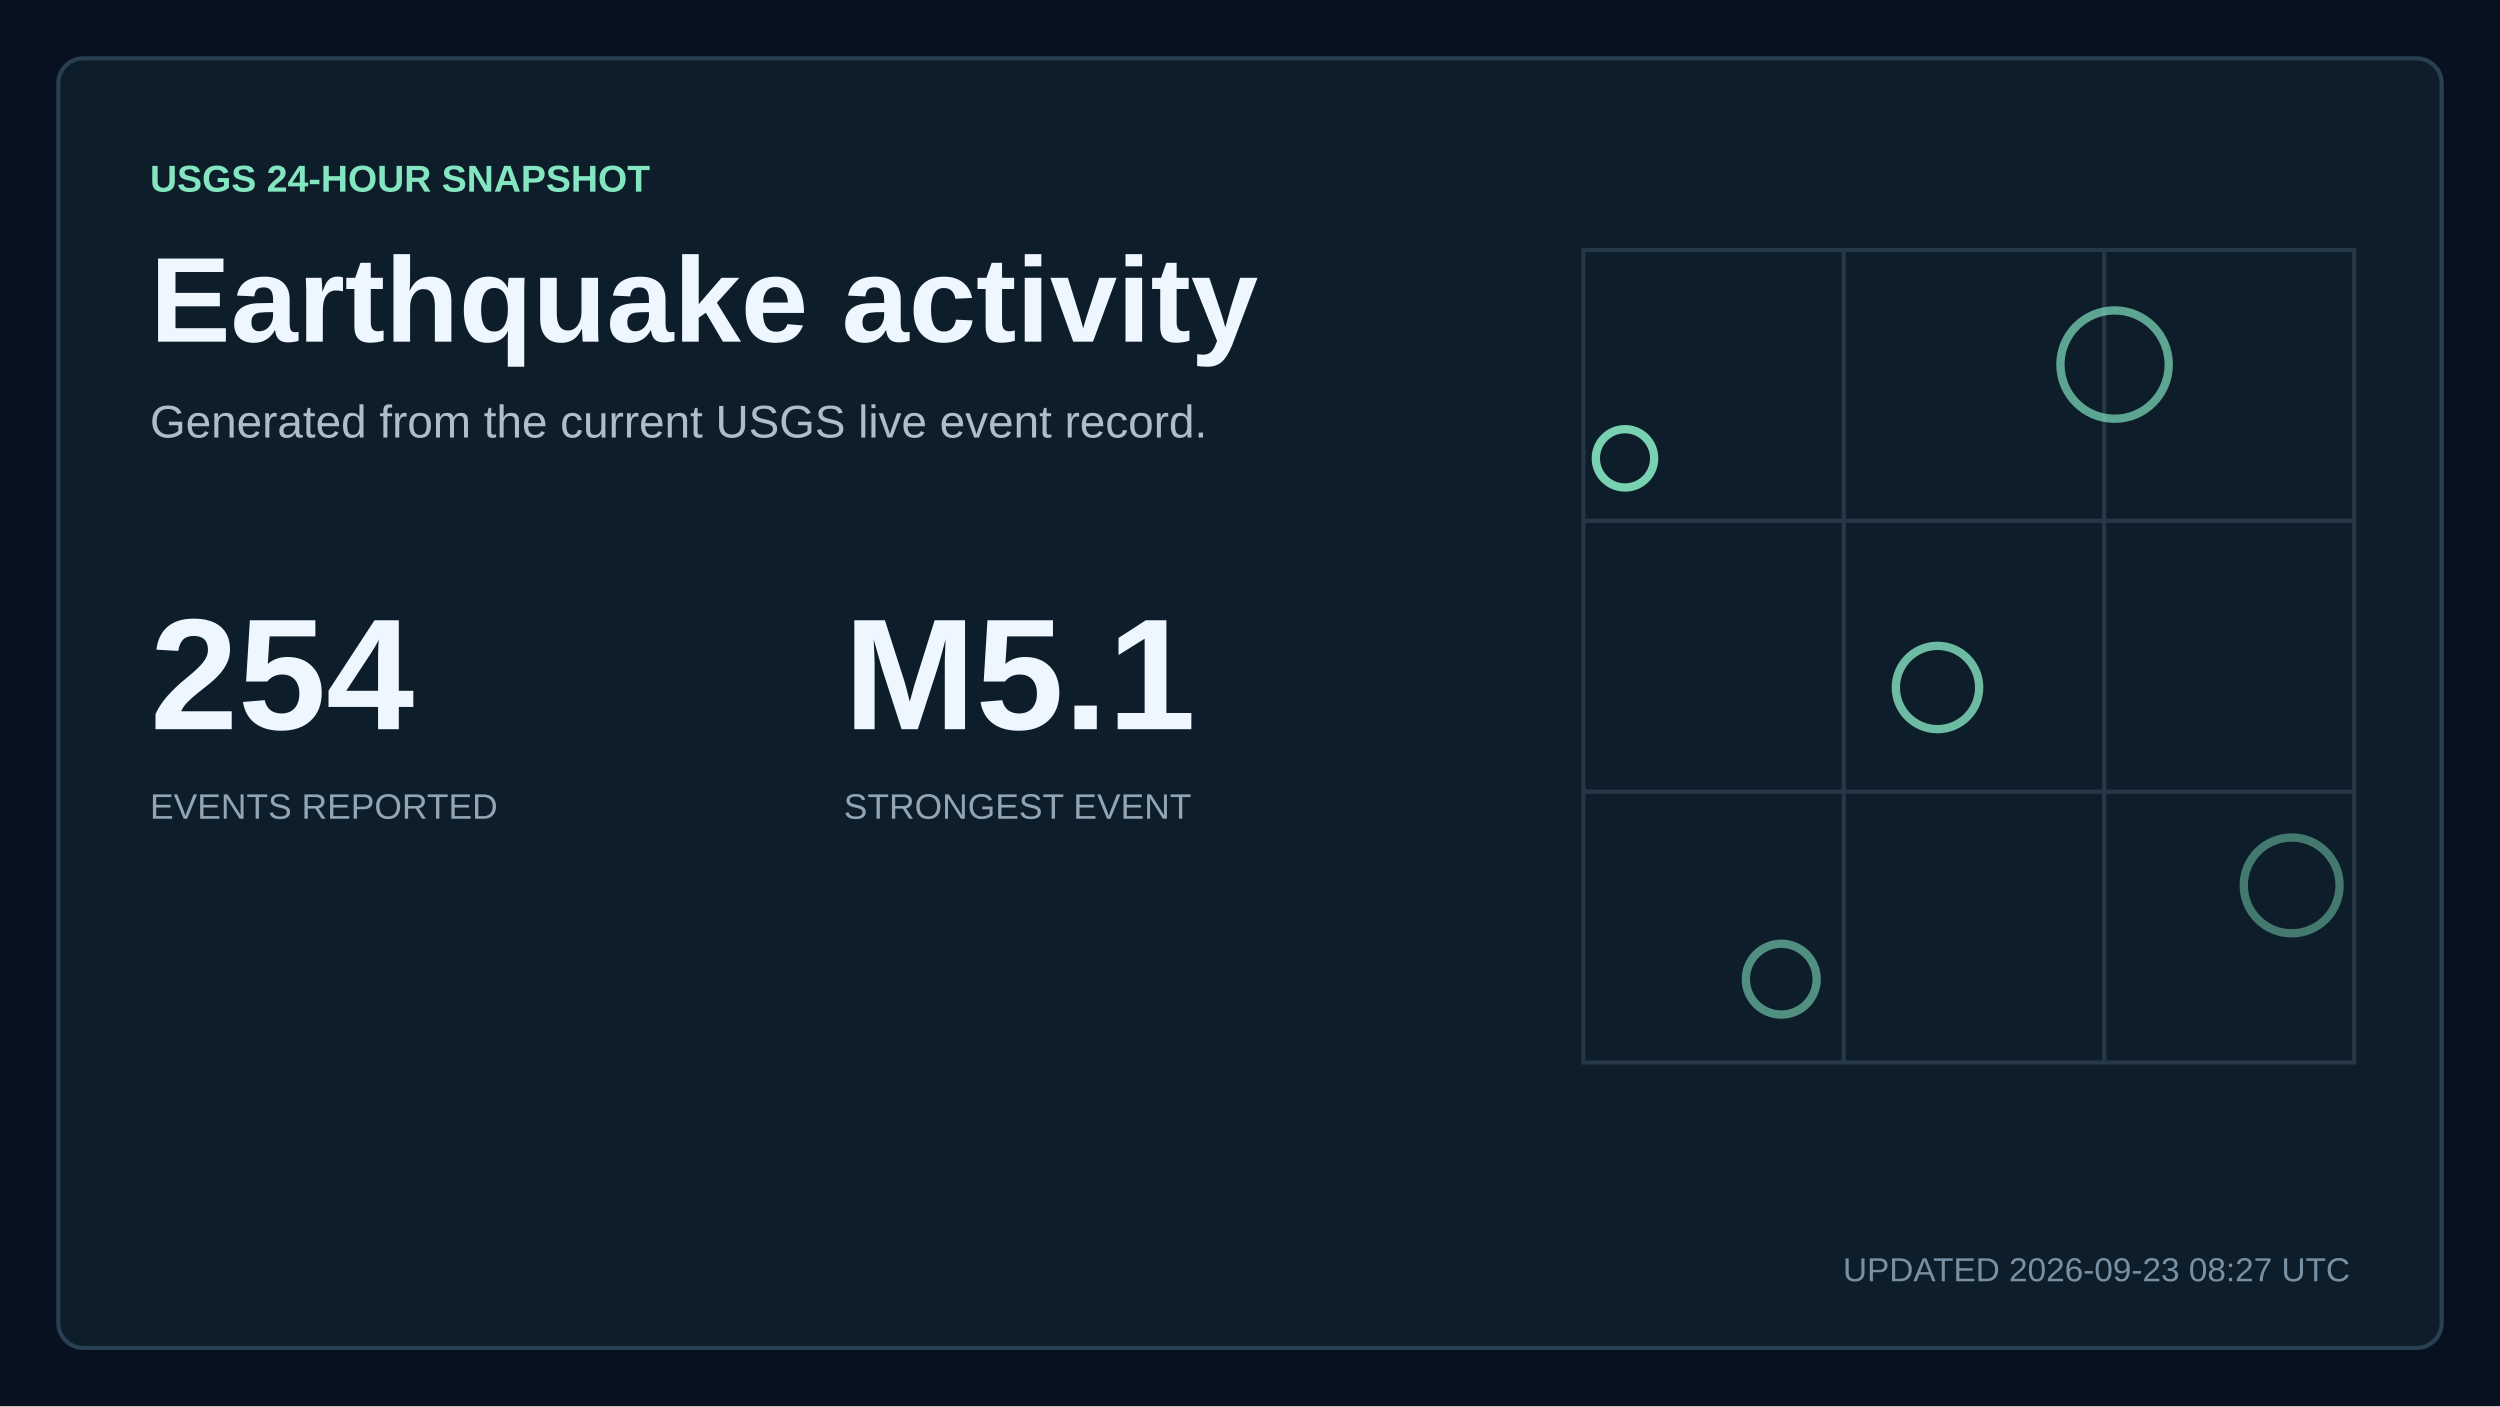
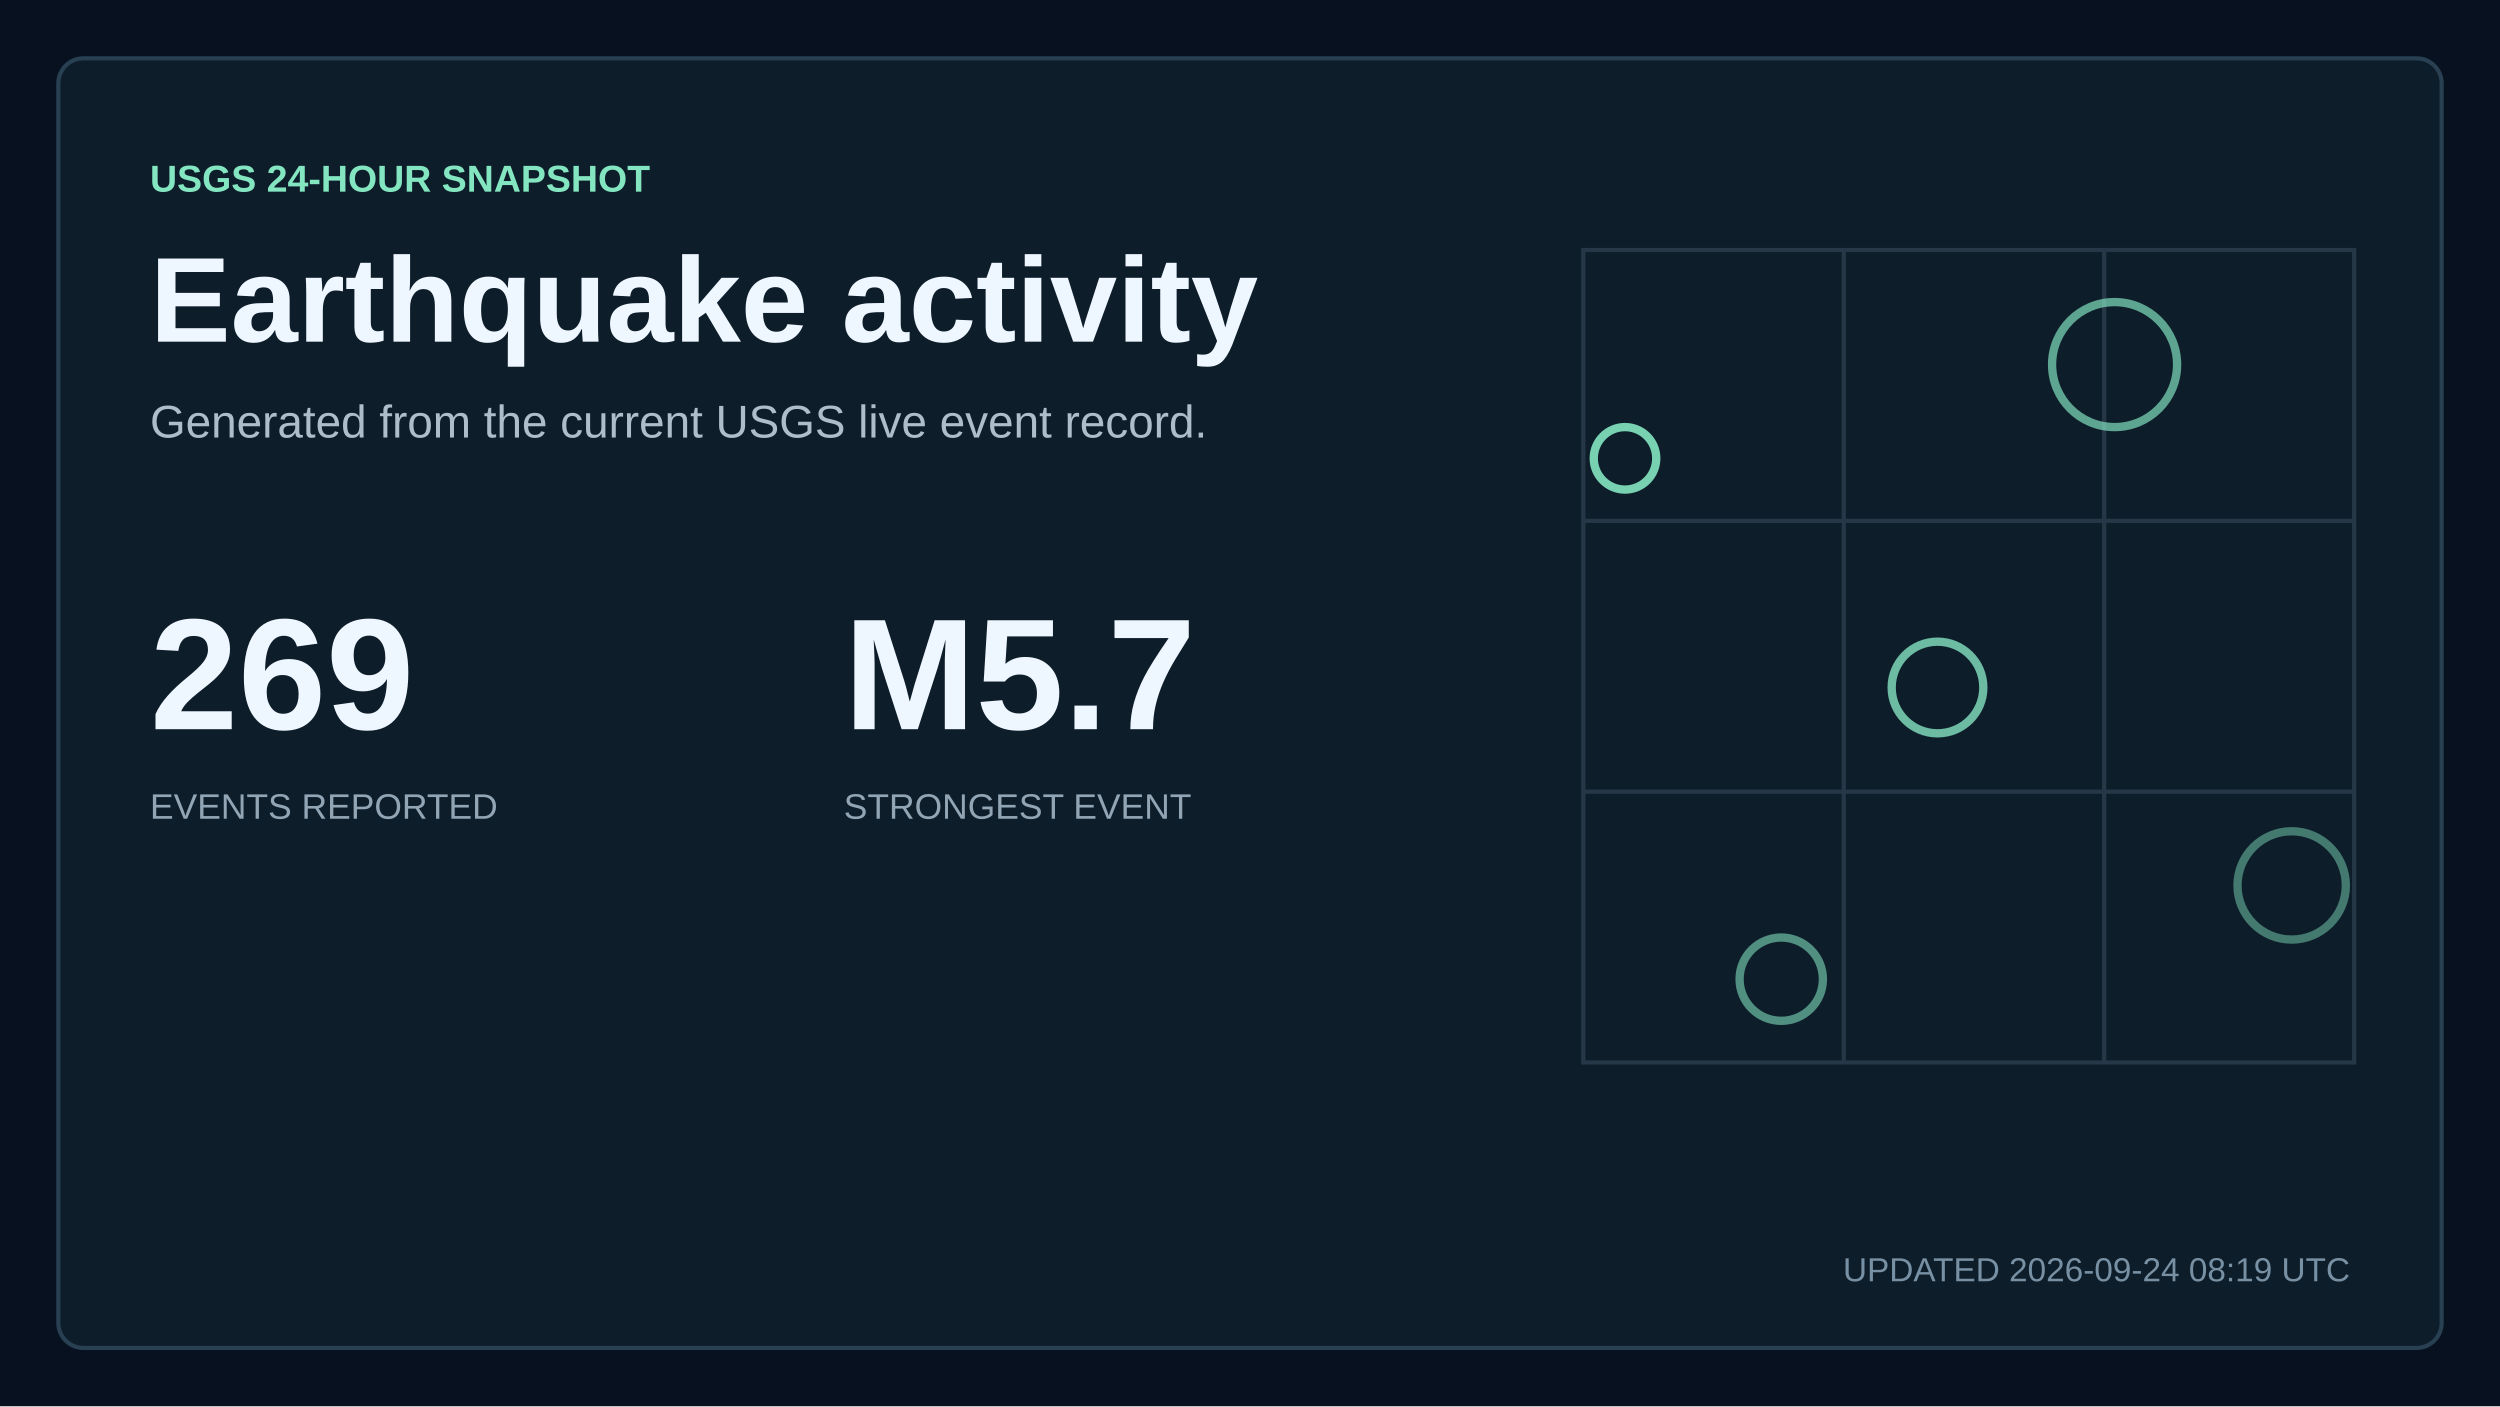
<svg xmlns="http://www.w3.org/2000/svg" width="1200" height="675" viewBox="0 0 1200 675" role="img" aria-labelledby="title description">
  <style>
    text { font-family: Arial, Helvetica, sans-serif; fill: #eef6ff; letter-spacing: 0; }
    .kicker { fill: #84e5c1; font-size: 18px; font-weight: 700; }
    .title { font-size: 58px; font-weight: 700; }
    .subtitle { fill: #aebdca; font-size: 22px; }
    .updated { fill: #7890a3; font-size: 16px; }
    .metric { font-size: 76px; font-weight: 700; }
    .metric-small { font-size: 27px; font-weight: 700; }
    .metric-label, .tick, .row-meta { fill: #91a5b5; font-size: 17px; }
    .row-title { font-size: 23px; font-weight: 700; }
  </style>
  <rect width="1200" height="675" fill="#07111f" />
  <rect x="28" y="28" width="1144" height="619" rx="12" fill="#0d1d2a" stroke="#284052" stroke-width="2" />
  <text x="72" y="92" class="kicker">USGS 24-HOUR SNAPSHOT</text>
  <text x="72" y="164" class="title">Earthquake activity</text>
  <text x="72" y="210" class="subtitle">Generated from the current USGS live event record.</text>
-   <text x="72" y="350" class="metric">254</text>
+   <text x="72" y="350" class="metric">269</text>
  <text x="72" y="393" class="metric-label">EVENTS REPORTED</text>
-   <text x="405" y="350" class="metric">M5.1</text>
+   <text x="405" y="350" class="metric">M5.7</text>
  <text x="405" y="393" class="metric-label">STRONGEST EVENT</text>
  <path d="M760 120H1130V510H760Z M760 250H1130 M760 380H1130 M885 120V510 M1010 120V510" fill="none" stroke="#263847" stroke-width="2" />
-   <circle cx="780" cy="220" r="14" fill="none" stroke="#84e5c1" stroke-width="4" opacity="0.9" />
-   <circle cx="930" cy="330" r="20" fill="none" stroke="#84e5c1" stroke-width="4" opacity="0.79" />
-   <circle cx="1015" cy="175" r="26" fill="none" stroke="#84e5c1" stroke-width="4" opacity="0.68" />
-   <circle cx="855" cy="470" r="17" fill="none" stroke="#84e5c1" stroke-width="4" opacity="0.57" />
-   <circle cx="1100" cy="425" r="23" fill="none" stroke="#84e5c1" stroke-width="4" opacity="0.46" />
-   <text x="1128" y="615" text-anchor="end" class="updated">UPDATED 2026-09-23 08:27 UTC</text>
+   <circle cx="780" cy="220" r="15" fill="none" stroke="#84e5c1" stroke-width="4" opacity="0.9" />
+   <circle cx="930" cy="330" r="22" fill="none" stroke="#84e5c1" stroke-width="4" opacity="0.79" />
+   <circle cx="1015" cy="175" r="30" fill="none" stroke="#84e5c1" stroke-width="4" opacity="0.68" />
+   <circle cx="855" cy="470" r="20" fill="none" stroke="#84e5c1" stroke-width="4" opacity="0.57" />
+   <circle cx="1100" cy="425" r="26" fill="none" stroke="#84e5c1" stroke-width="4" opacity="0.46" />
+   <text x="1128" y="615" text-anchor="end" class="updated">UPDATED 2026-09-24 08:19 UTC</text>
</svg>
